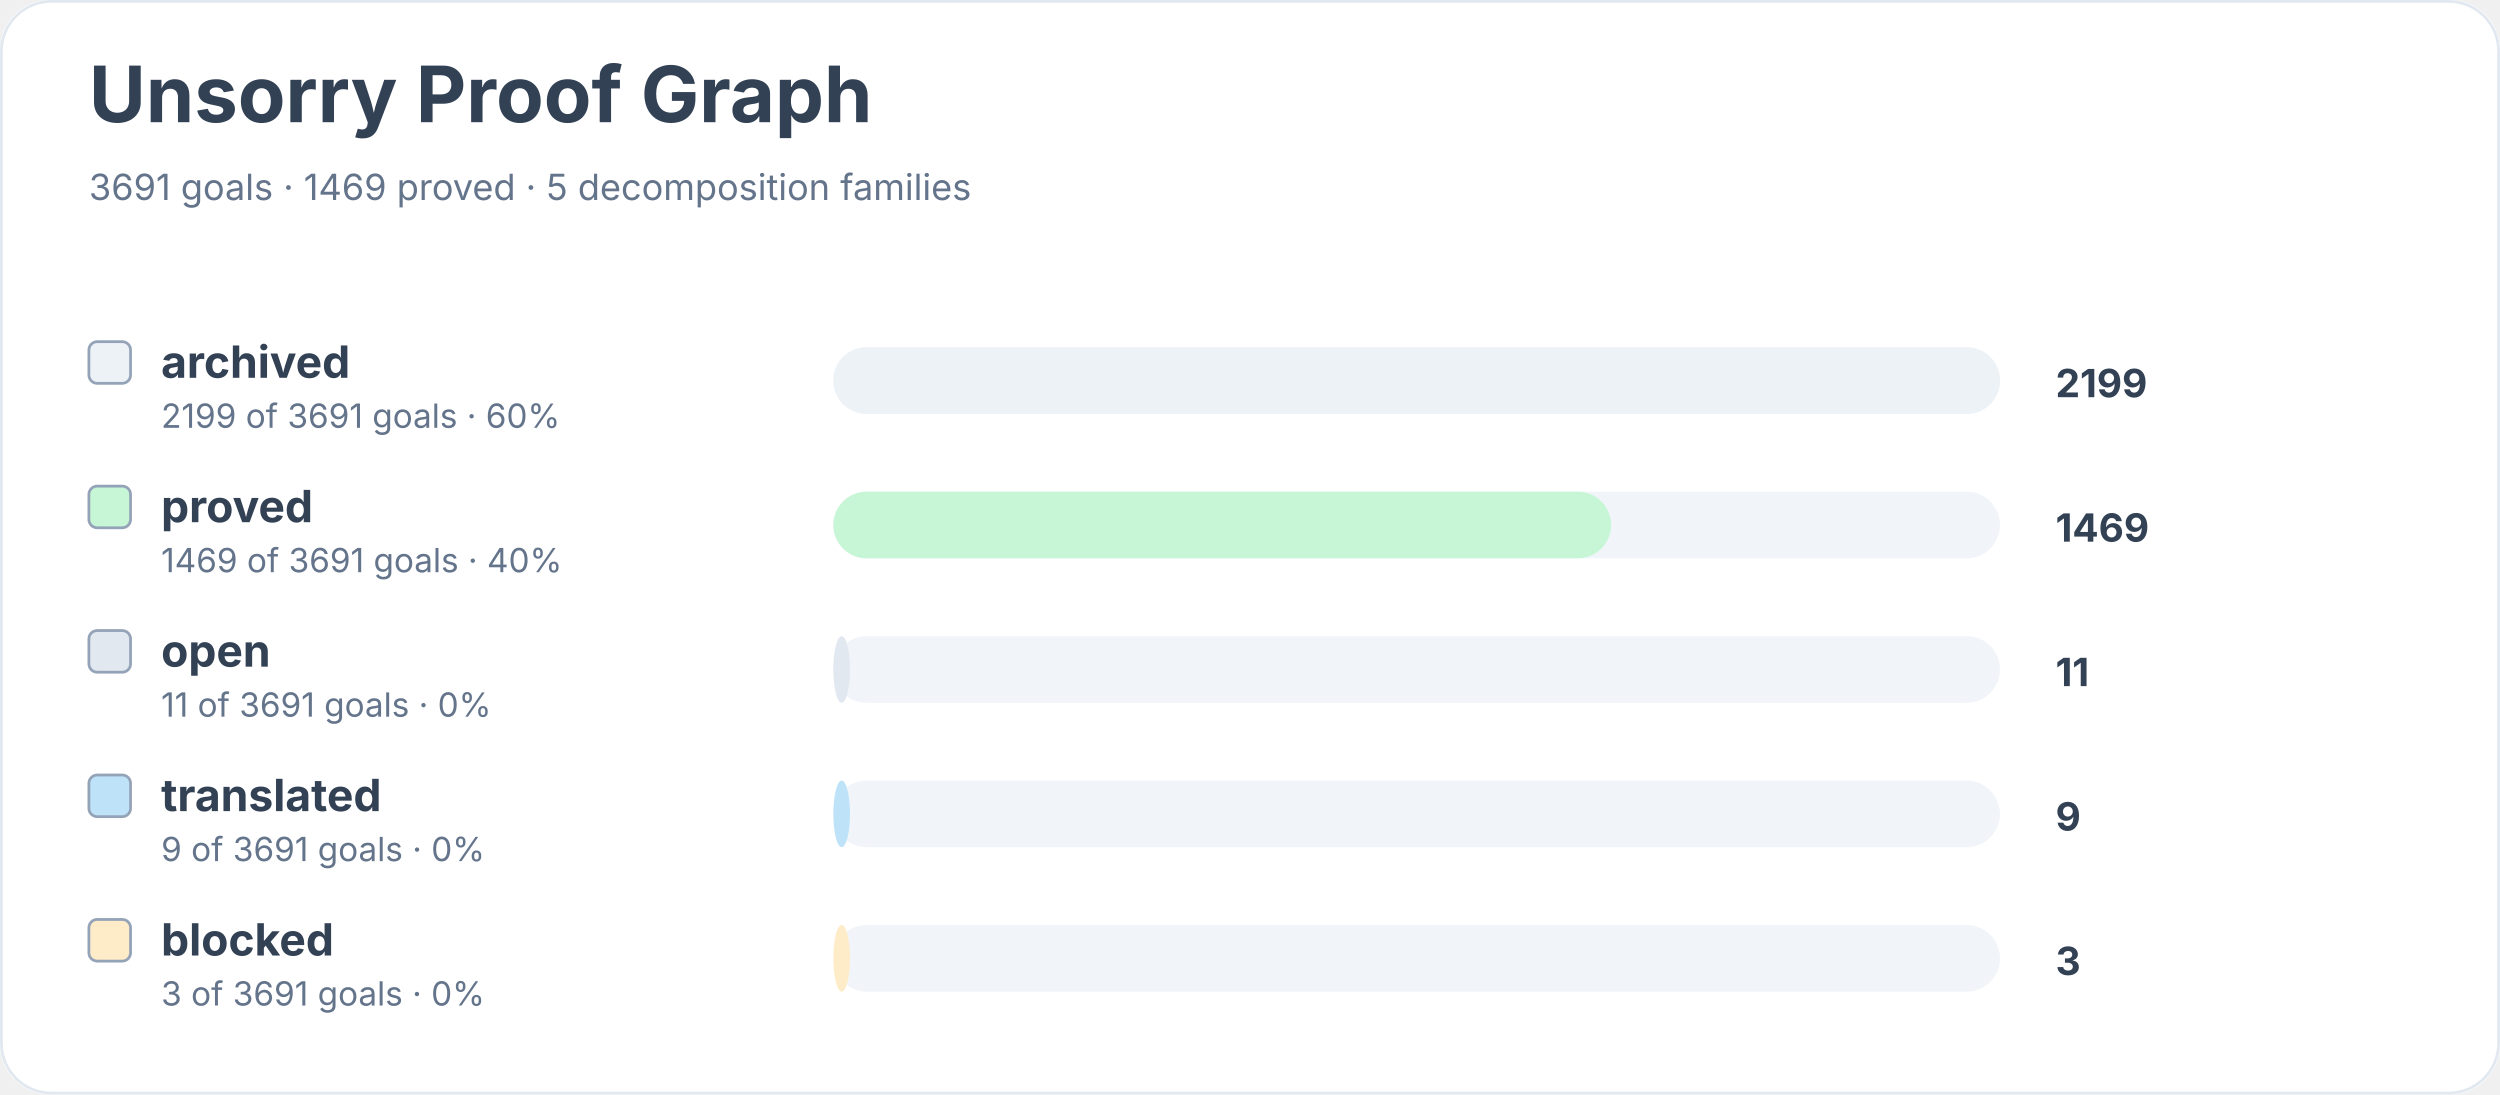
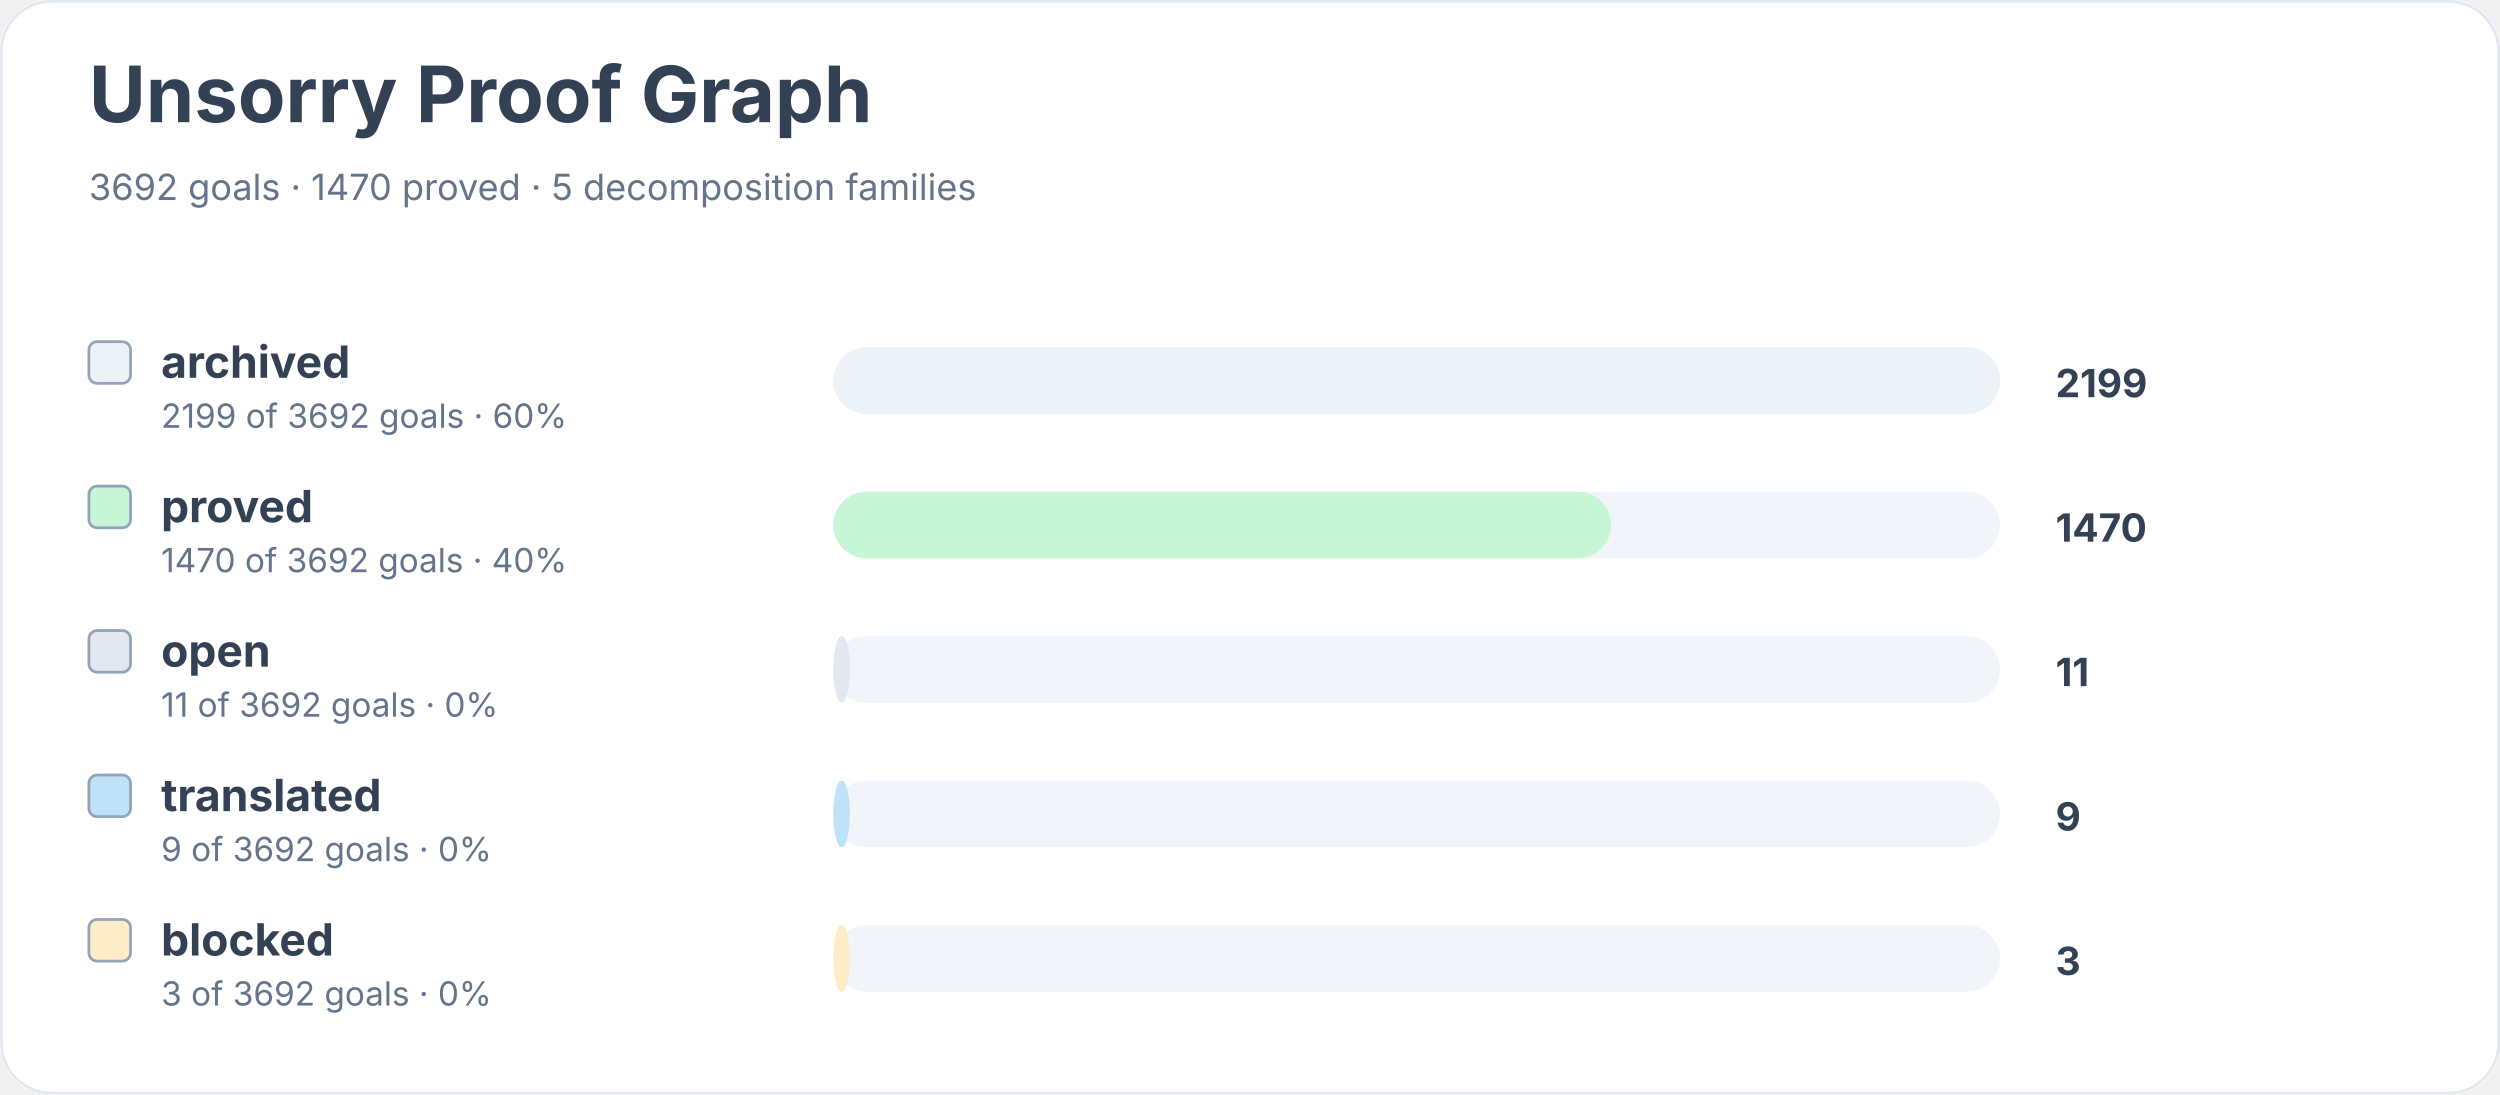
<svg xmlns="http://www.w3.org/2000/svg" width="900" height="394" viewBox="0 0 900 394" role="img" aria-labelledby="title desc">
  <rect width="900" height="100%" rx="18" fill="#ffffff" />
  <rect x="0.5" y="0.5" width="899" height="393" rx="18" fill="none" stroke="#e2e8f0" />
  <text x="32" y="44" font-family="Inter, system-ui, sans-serif" font-size="28" font-weight="700" fill="#334155">Unsorry Proof Graph</text>
-   <text x="32" y="72" font-family="Inter, system-ui, sans-serif" font-size="13" fill="#64748b">3691 goals · 1469 proved · 5 decomposition families</text>
+   <text x="32" y="72" font-family="Inter, system-ui, sans-serif" font-size="13" fill="#64748b">3692 goals · 1470 proved · 5 decomposition families</text>
  <rect x="32" y="123" width="15" height="15" rx="3" fill="#edf2f7" stroke="#94a3b8" />
  <text x="58" y="136" font-family="Inter, system-ui, sans-serif" font-size="16" font-weight="650" fill="#334155">archived</text>
-   <text x="58" y="154" font-family="Inter, system-ui, sans-serif" font-size="12" fill="#64748b">2199 of 3691 goals · 60%</text>
+   <text x="58" y="154" font-family="Inter, system-ui, sans-serif" font-size="12" fill="#64748b">2199 of 3692 goals · 60%</text>
  <rect x="300" y="125" width="420" height="24" rx="12" fill="#f1f5f9" />
  <rect x="300" y="125" width="420" height="24" rx="12" fill="#edf2f7" />
  <text x="740" y="143" font-family="Inter, system-ui, sans-serif" font-size="14" font-weight="700" fill="#334155">2199</text>
  <rect x="32" y="175" width="15" height="15" rx="3" fill="#c6f6d5" stroke="#94a3b8" />
  <text x="58" y="188" font-family="Inter, system-ui, sans-serif" font-size="16" font-weight="650" fill="#334155">proved</text>
-   <text x="58" y="206" font-family="Inter, system-ui, sans-serif" font-size="12" fill="#64748b">1469 of 3691 goals · 40%</text>
+   <text x="58" y="206" font-family="Inter, system-ui, sans-serif" font-size="12" fill="#64748b">1470 of 3692 goals · 40%</text>
  <rect x="300" y="177" width="420" height="24" rx="12" fill="#f1f5f9" />
  <rect x="300" y="177" width="280" height="24" rx="12" fill="#c6f6d5" />
-   <text x="740" y="195" font-family="Inter, system-ui, sans-serif" font-size="14" font-weight="700" fill="#334155">1469</text>
+   <text x="740" y="195" font-family="Inter, system-ui, sans-serif" font-size="14" font-weight="700" fill="#334155">1470</text>
  <rect x="32" y="227" width="15" height="15" rx="3" fill="#e2e8f0" stroke="#94a3b8" />
  <text x="58" y="240" font-family="Inter, system-ui, sans-serif" font-size="16" font-weight="650" fill="#334155">open</text>
-   <text x="58" y="258" font-family="Inter, system-ui, sans-serif" font-size="12" fill="#64748b">11 of 3691 goals · 0%</text>
+   <text x="58" y="258" font-family="Inter, system-ui, sans-serif" font-size="12" fill="#64748b">11 of 3692 goals · 0%</text>
  <rect x="300" y="229" width="420" height="24" rx="12" fill="#f1f5f9" />
  <rect x="300" y="229" width="6" height="24" rx="12" fill="#e2e8f0" />
  <text x="740" y="247" font-family="Inter, system-ui, sans-serif" font-size="14" font-weight="700" fill="#334155">11</text>
  <rect x="32" y="279" width="15" height="15" rx="3" fill="#bee3f8" stroke="#94a3b8" />
  <text x="58" y="292" font-family="Inter, system-ui, sans-serif" font-size="16" font-weight="650" fill="#334155">translated</text>
-   <text x="58" y="310" font-family="Inter, system-ui, sans-serif" font-size="12" fill="#64748b">9 of 3691 goals · 0%</text>
+   <text x="58" y="310" font-family="Inter, system-ui, sans-serif" font-size="12" fill="#64748b">9 of 3692 goals · 0%</text>
  <rect x="300" y="281" width="420" height="24" rx="12" fill="#f1f5f9" />
  <rect x="300" y="281" width="6" height="24" rx="12" fill="#bee3f8" />
  <text x="740" y="299" font-family="Inter, system-ui, sans-serif" font-size="14" font-weight="700" fill="#334155">9</text>
  <rect x="32" y="331" width="15" height="15" rx="3" fill="#feebc8" stroke="#94a3b8" />
  <text x="58" y="344" font-family="Inter, system-ui, sans-serif" font-size="16" font-weight="650" fill="#334155">blocked</text>
-   <text x="58" y="362" font-family="Inter, system-ui, sans-serif" font-size="12" fill="#64748b">3 of 3691 goals · 0%</text>
+   <text x="58" y="362" font-family="Inter, system-ui, sans-serif" font-size="12" fill="#64748b">3 of 3692 goals · 0%</text>
  <rect x="300" y="333" width="420" height="24" rx="12" fill="#f1f5f9" />
  <rect x="300" y="333" width="6" height="24" rx="12" fill="#feebc8" />
  <text x="740" y="351" font-family="Inter, system-ui, sans-serif" font-size="14" font-weight="700" fill="#334155">3</text>
</svg>
